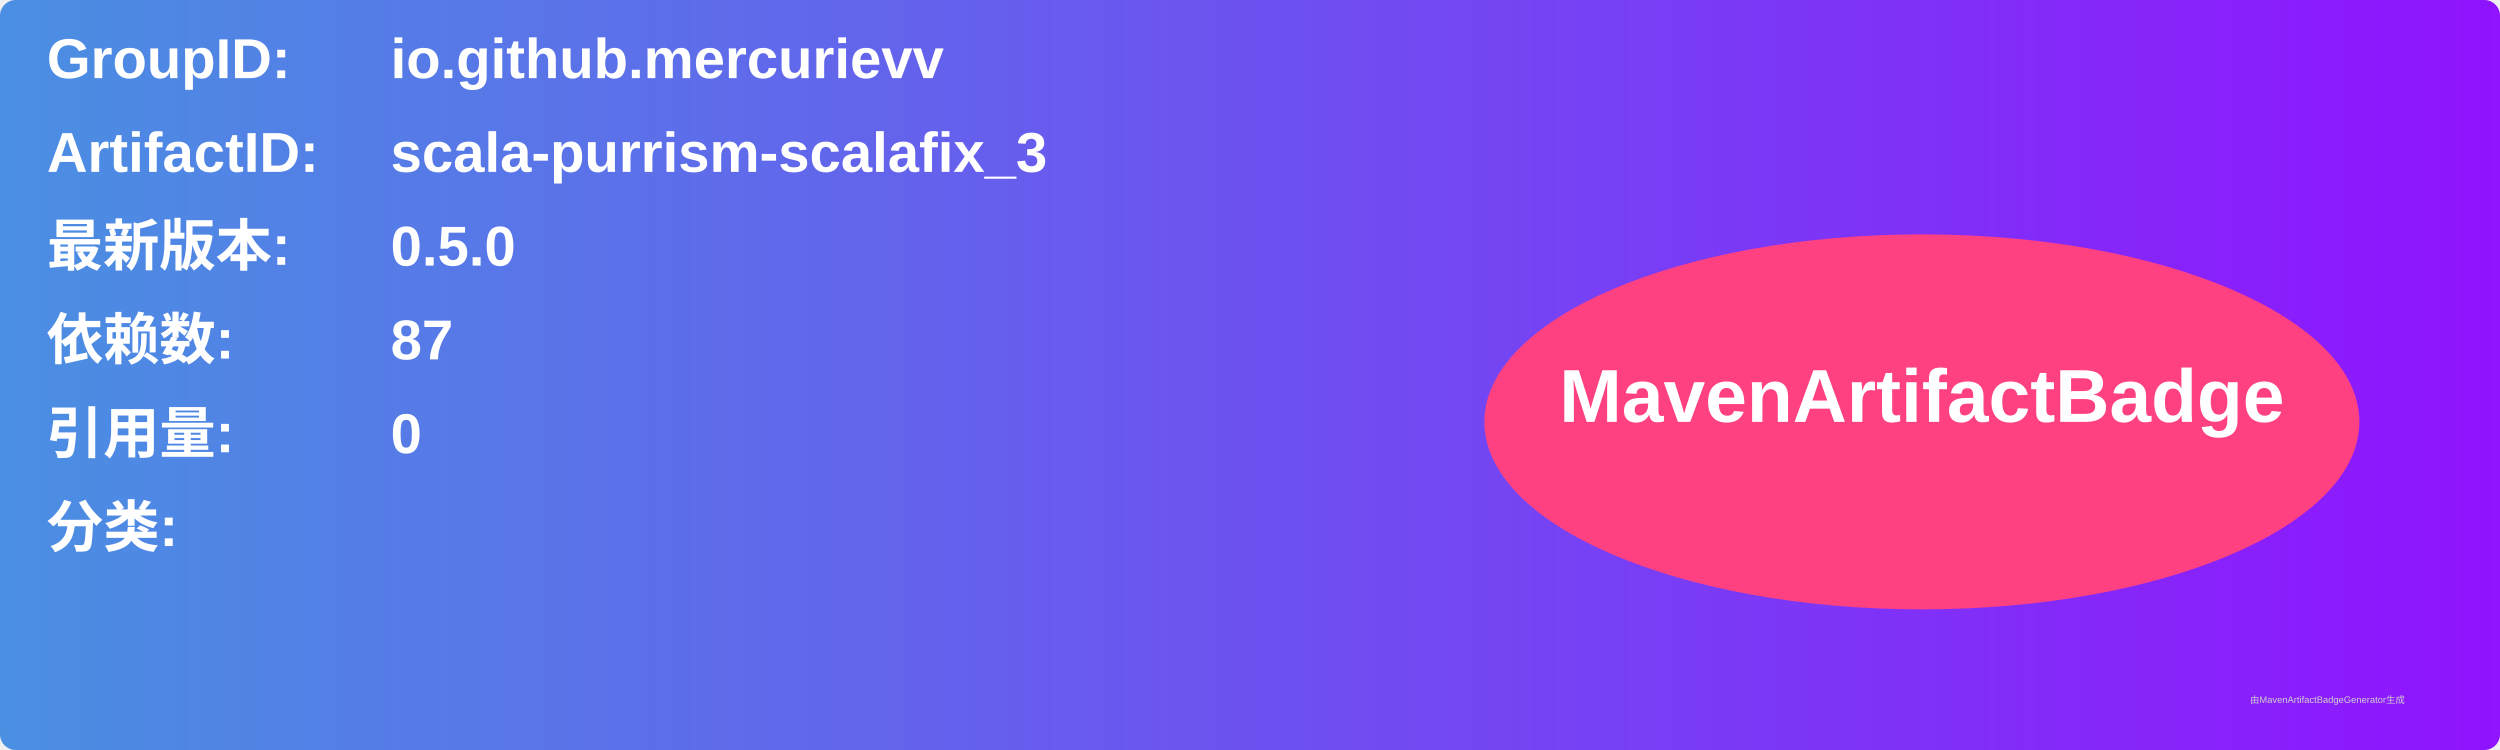
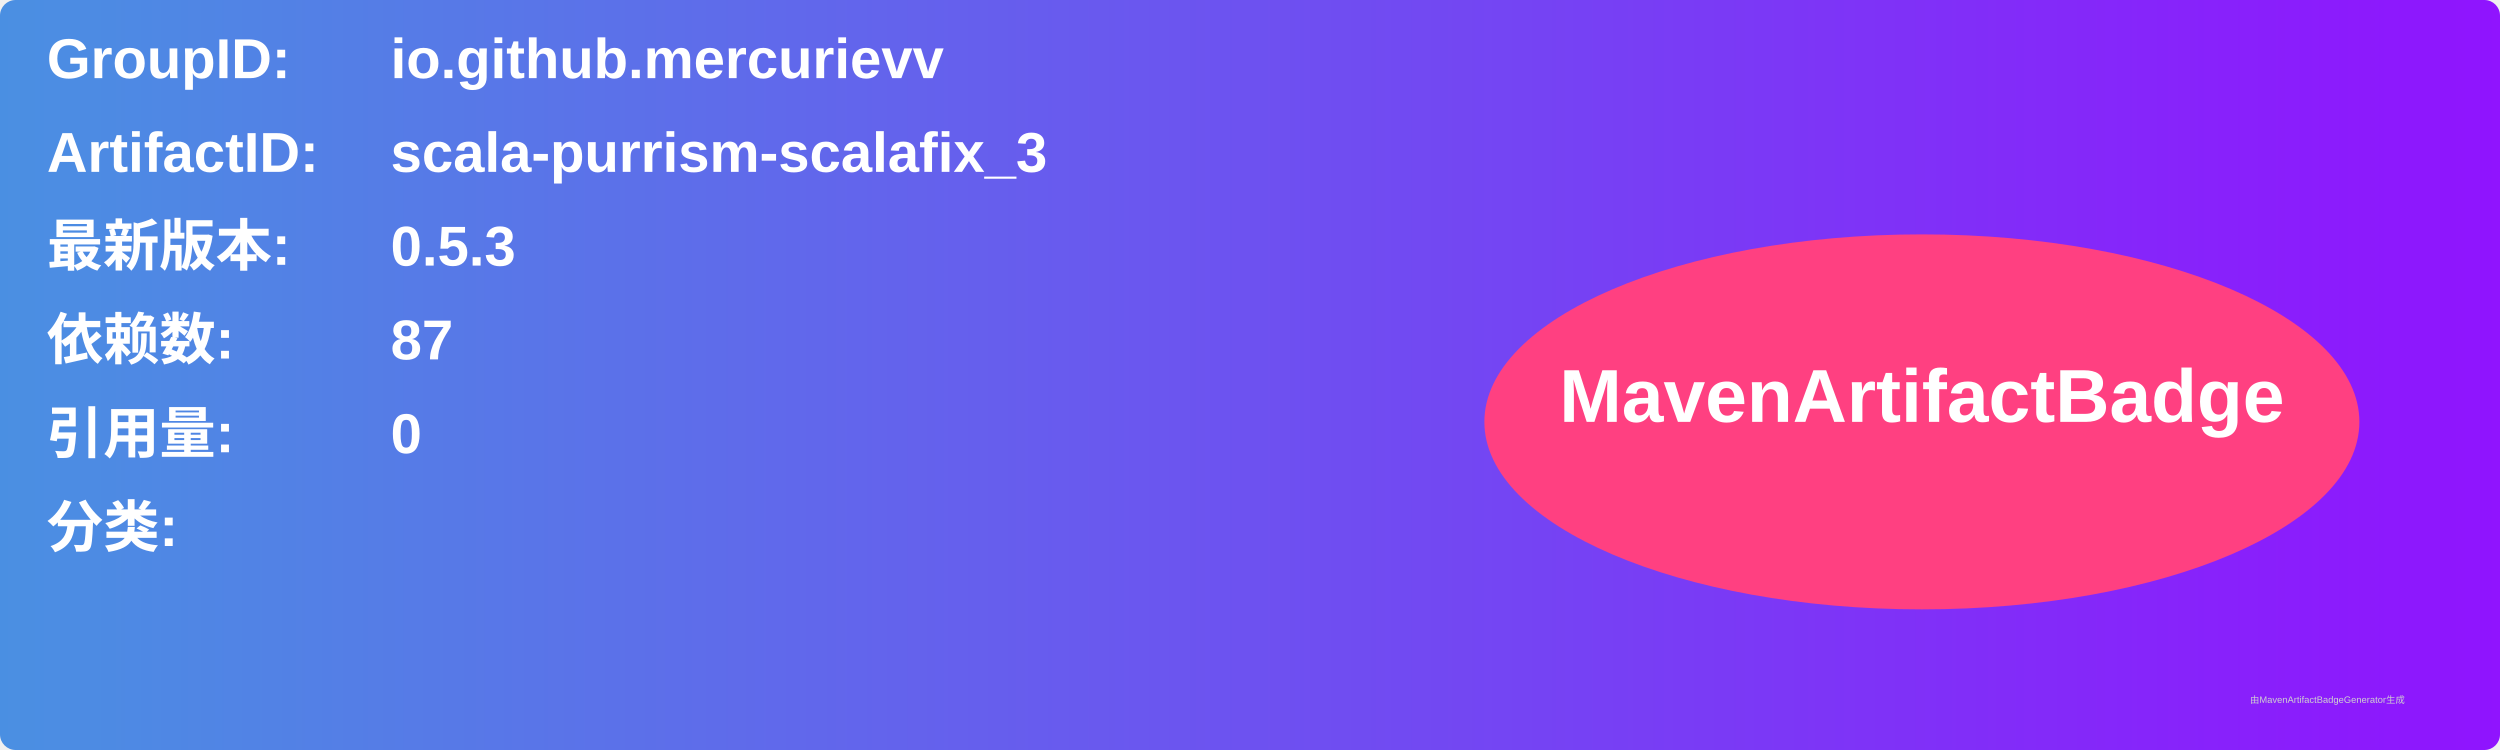
<svg xmlns="http://www.w3.org/2000/svg" width="800" height="240" viewBox="0 0 800 240">
  <linearGradient id="grad" x1="0%" y1="0%" x2="100%" y2="0%">
    <stop offset="0%" stop-color="#4a90e2" />
    <stop offset="100%" stop-color="#9013fe" />
  </linearGradient>
  <rect width="100%" height="100%" rx="5" ry="5" fill="url(#grad)" />
  <g transform="translate(15, 15)">
    <text x="0" y="10" font-family="Arial" font-size="18" fill="white" font-weight="bold" width="260">GroupID:</text>
    <text x="110" y="10" font-family="Arial" font-size="18" fill="white" font-weight="bold" width="460">io.github.mercurievv</text>
    <text x="0" y="40" font-family="Arial" font-size="18" fill="white" font-weight="bold" width="260">ArtifactID:</text>
    <text x="110" y="40" font-family="Arial" font-size="18" fill="white" font-weight="bold" width="460">scala-purrism-scalafix_3</text>
    <text x="0" y="70" font-family="Arial" font-size="18" fill="white" font-weight="bold">最新版本:</text>
    <text x="110" y="70" font-family="Arial" font-size="18" fill="white" font-weight="bold">
-       <tspan font-weight="bold">0.5.0</tspan>
+       <tspan font-weight="bold">0.5.3</tspan>
    </text>
    <text x="0" y="100" font-family="Arial" font-size="18" fill="white" font-weight="bold">依赖数: </text>
    <text x="110" y="100" font-family="Arial" font-size="18" fill="white">
      <tspan font-weight="bold">87</tspan>
    </text>
    <text x="0" y="130" font-family="Arial" font-size="18" fill="white" font-weight="bold">引用量: </text>
    <text x="110" y="130" font-family="Arial" font-size="18" fill="white">
      <tspan font-weight="bold">0</tspan>
    </text>
    <text x="0" y="160" font-family="Arial" font-size="18" fill="white" font-weight="bold">分类:</text>
    <text x="10" y="190" font-family="Arial" font-size="10" fill="white">
      <tspan font-weight="bold" />
    </text>
    <ellipse cx="600" cy="120" rx="140" ry="60" fill="#ff4081" />
    <text x="600" y="120" text-anchor="middle" font-family="Arial" font-size="24" fill="white" font-weight="bold">MavenArtifactBadge</text>
  </g>
  <text x="720" y="225" font-family="Arial" font-size="3" fill="#d0d0d0">由MavenArtifactBadgeGenerator生成</text>
</svg>
